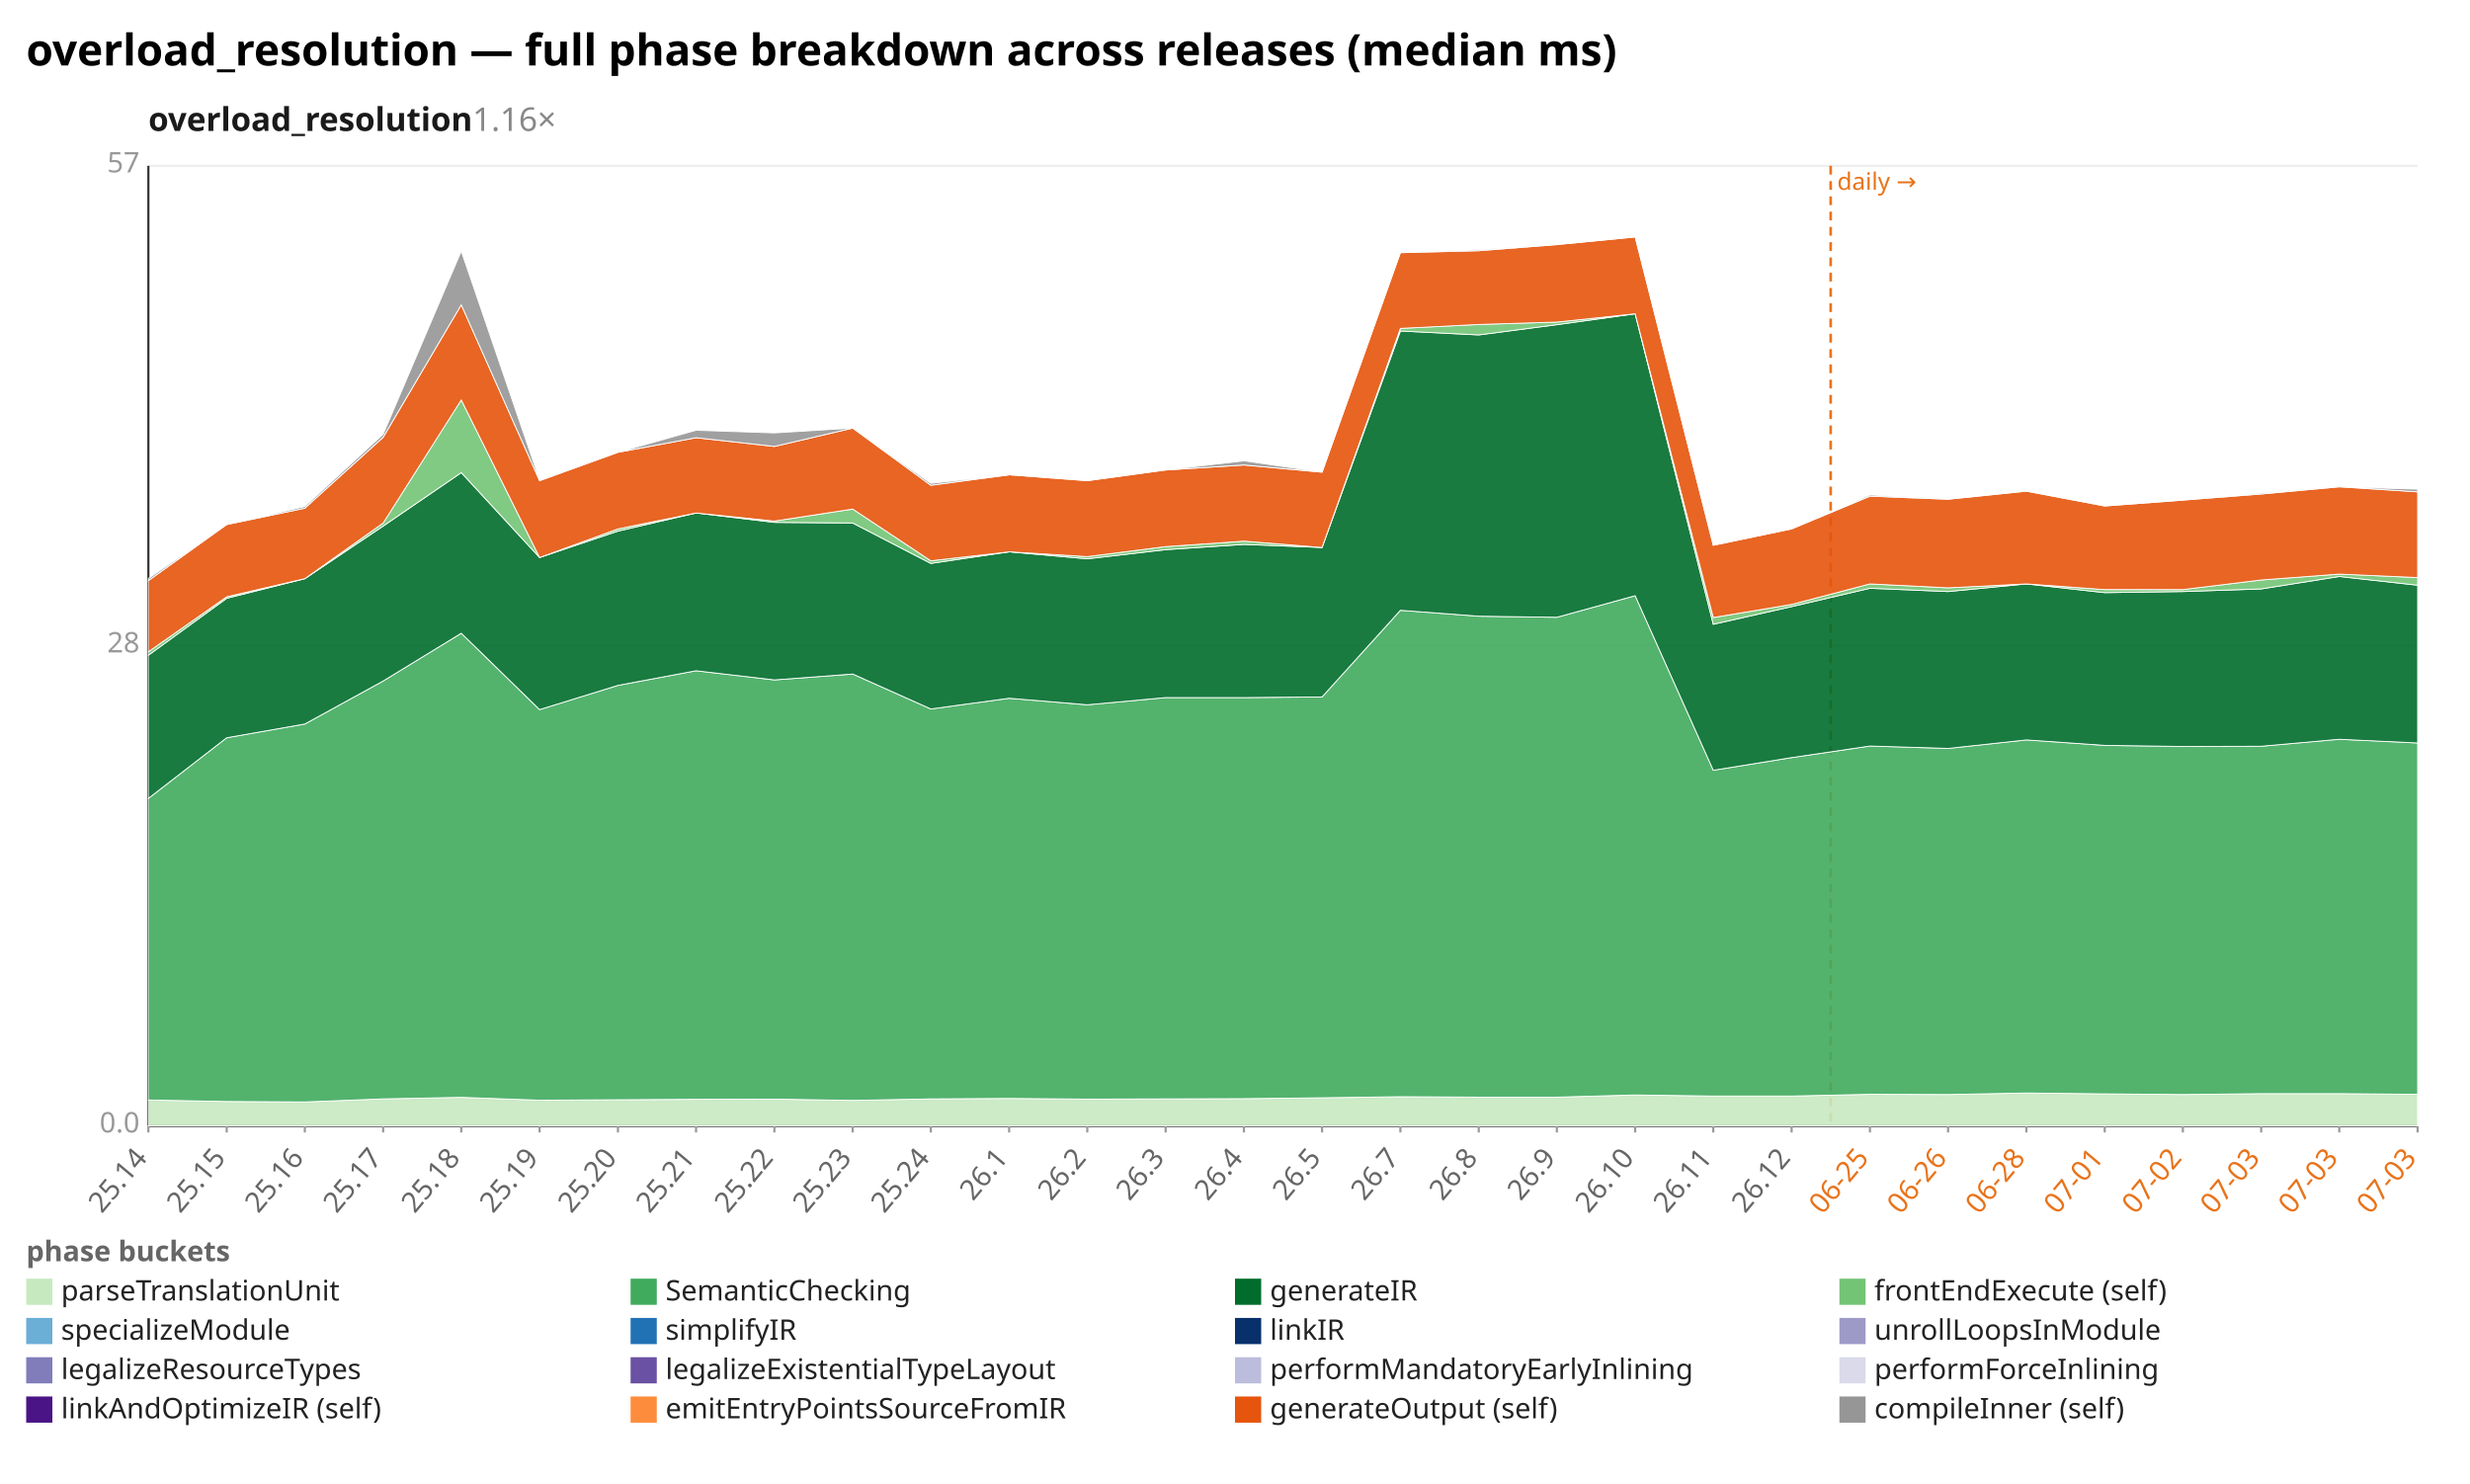
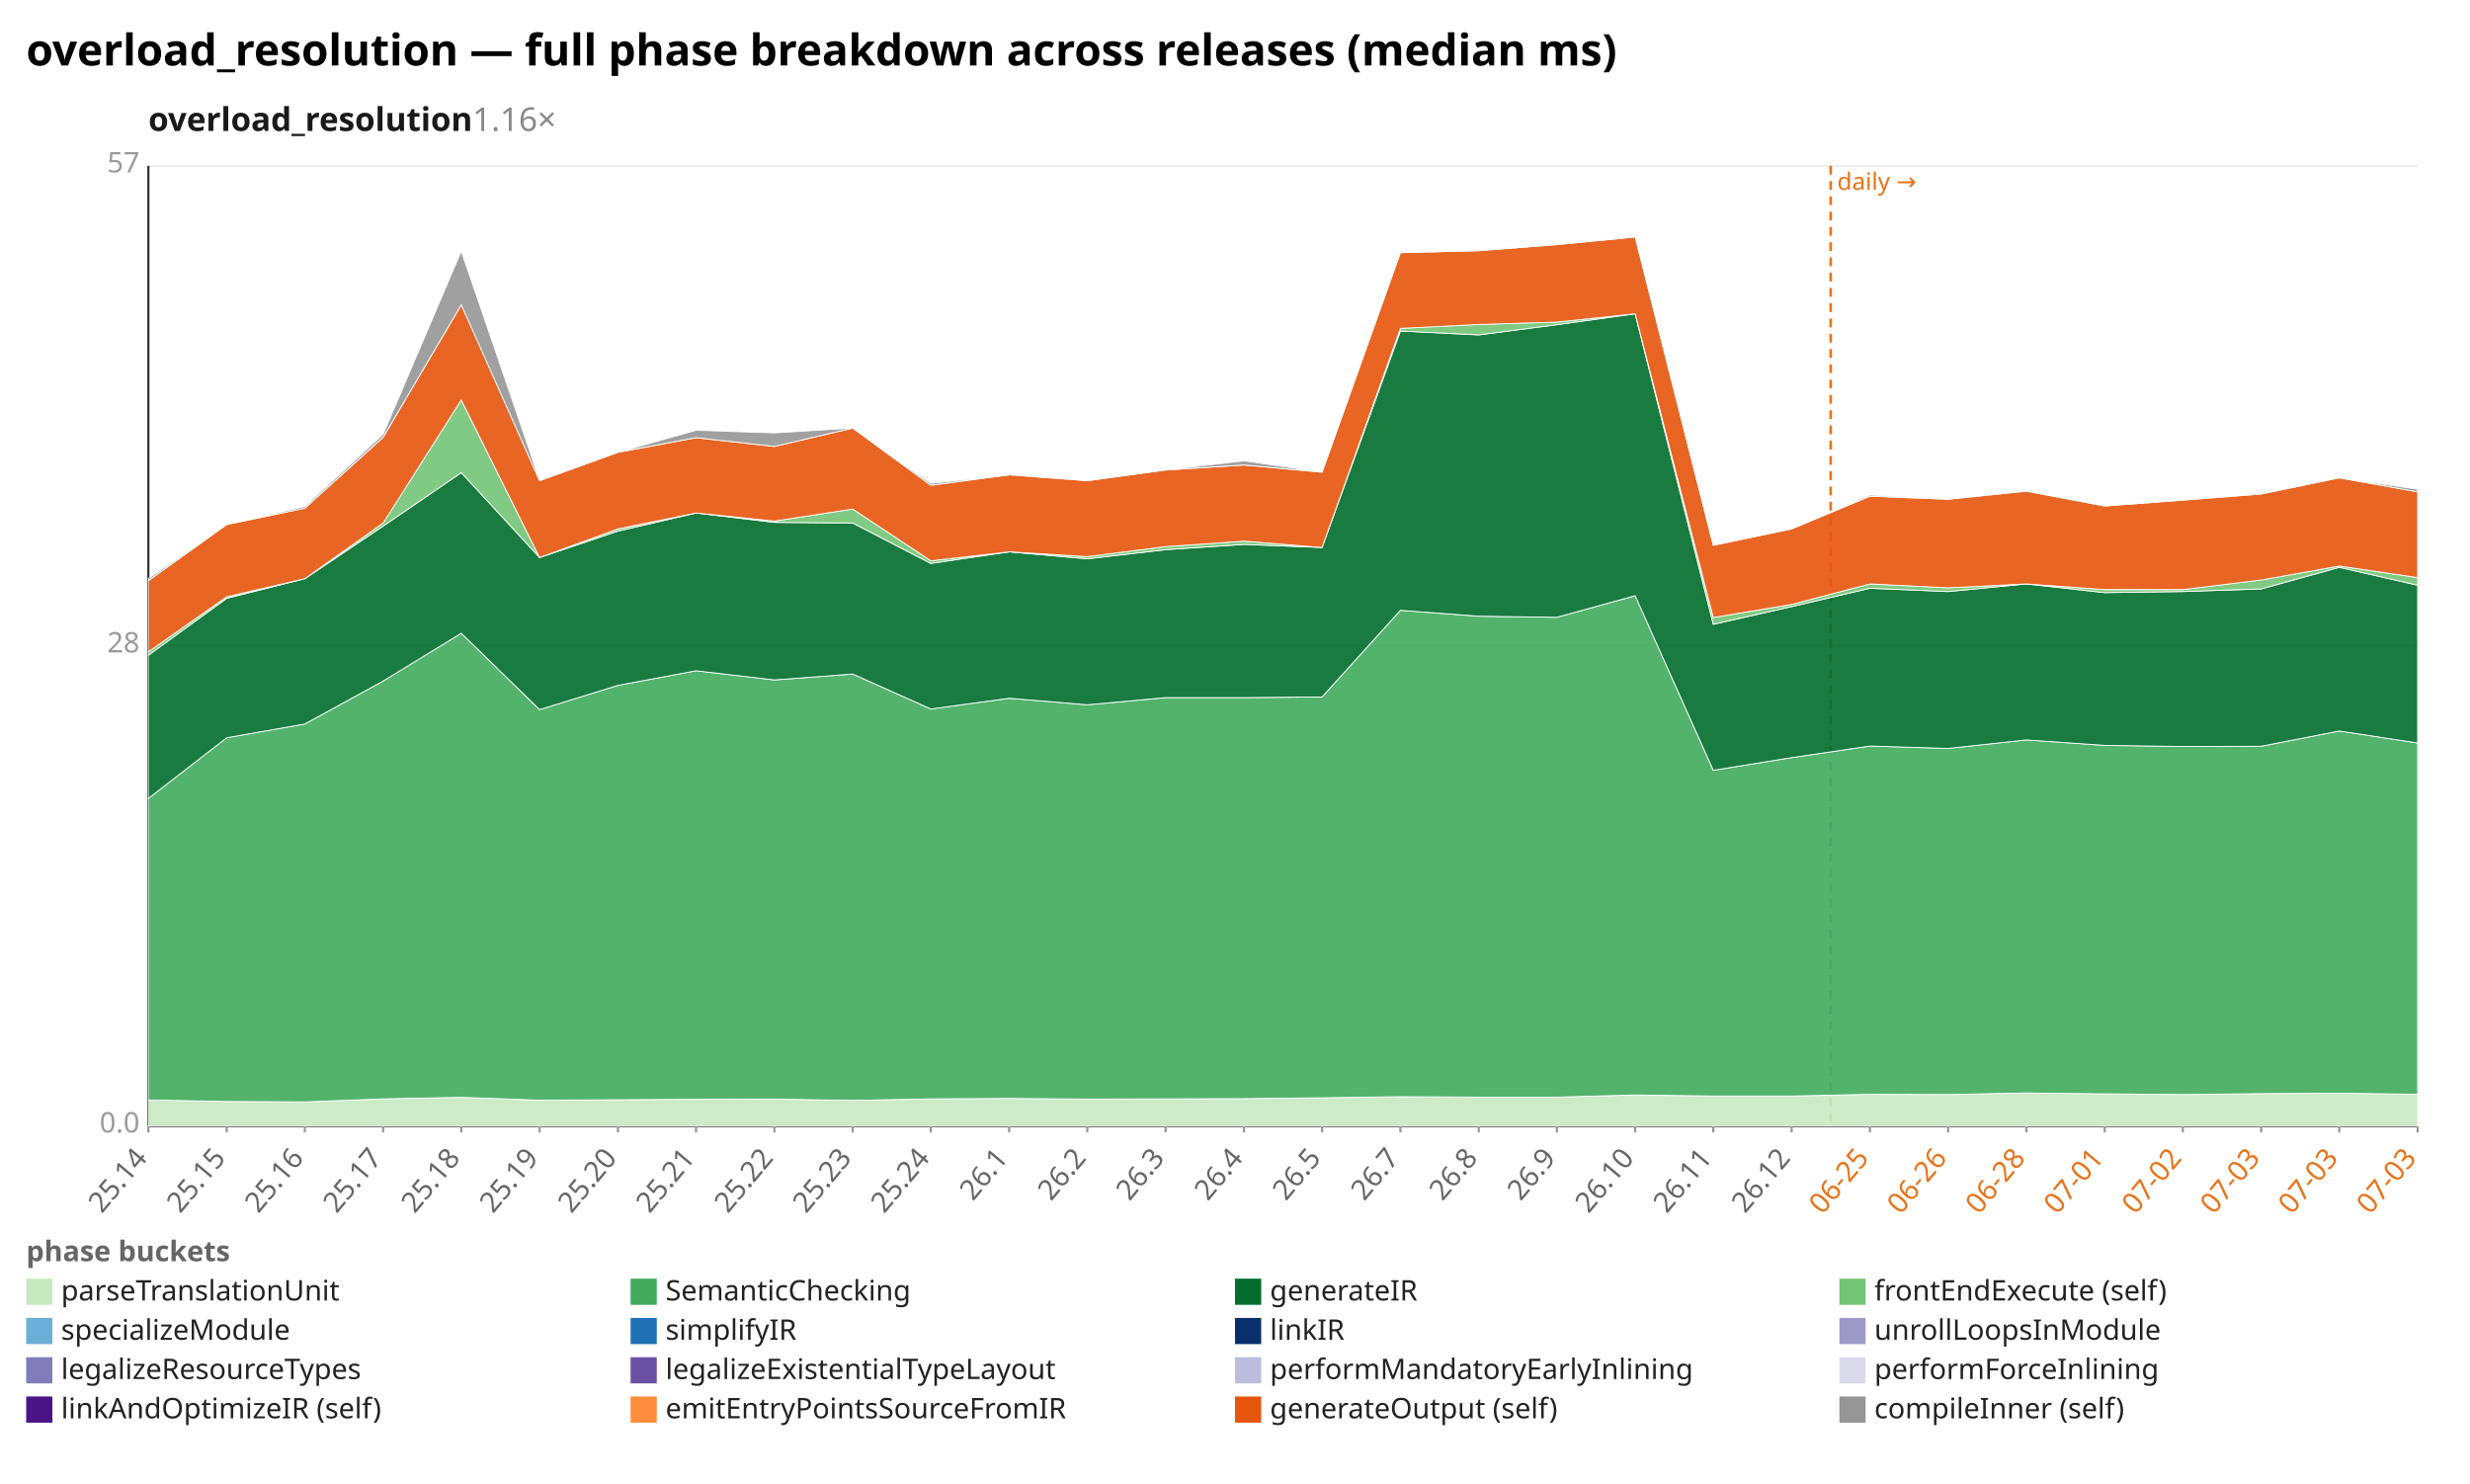
<svg xmlns="http://www.w3.org/2000/svg" width="1132" height="680" viewBox="0 0 1132 680" preserveAspectRatio="xMidYMid meet" font-family="sans-serif" font-size="13">
  <rect width="1132" height="680" fill="white" />
  <text x="12" y="30" font-size="20" font-weight="bold">overload_resolution — full phase breakdown across releases (median ms)</text>
  <text x="68" y="60" font-size="15" font-weight="600" fill="#1a1a1a">overload_resolution<tspan fill="#888" font-weight="400" text-decoration="none">  1.16×</tspan>
  </text>
  <line x1="68.0" y1="516.0" x2="1108.0" y2="516.0" stroke="#eee" />
  <text x="64.0" y="519.0" text-anchor="end" fill="#999">0.0</text>
  <line x1="68.0" y1="296.0" x2="1108.0" y2="296.0" stroke="#eee" />
  <text x="64.0" y="299.0" text-anchor="end" fill="#999">28</text>
  <line x1="68.0" y1="76.0" x2="1108.0" y2="76.0" stroke="#eee" />
  <text x="64.0" y="79.0" text-anchor="end" fill="#999">57</text>
  <line x1="68.0" y1="76.0" x2="68.0" y2="516.0" stroke="#333" />
  <line x1="68.0" y1="516.0" x2="1108.0" y2="516.0" stroke="#333" />
  <line x1="839.0" y1="76.0" x2="839.0" y2="516.0" stroke="#e8731a" stroke-width="1.2" stroke-dasharray="4 3" />
  <text x="842.0" y="87.0" fill="#e8731a" font-size="11">daily →</text>
  <line x1="68.0" y1="516.0" x2="68.0" y2="519.0" stroke="#999" />
  <text x="68.0" y="531.0" text-anchor="end" fill="#666" transform="rotate(-50 68.0 531.0)">25.14</text>
  <line x1="103.9" y1="516.0" x2="103.9" y2="519.0" stroke="#999" />
  <text x="103.9" y="531.0" text-anchor="end" fill="#666" transform="rotate(-50 103.9 531.0)">25.15</text>
  <line x1="139.7" y1="516.0" x2="139.7" y2="519.0" stroke="#999" />
  <text x="139.7" y="531.0" text-anchor="end" fill="#666" transform="rotate(-50 139.7 531.0)">25.16</text>
  <line x1="175.6" y1="516.0" x2="175.6" y2="519.0" stroke="#999" />
  <text x="175.6" y="531.0" text-anchor="end" fill="#666" transform="rotate(-50 175.6 531.0)">25.17</text>
  <line x1="211.4" y1="516.0" x2="211.4" y2="519.0" stroke="#999" />
  <text x="211.4" y="531.0" text-anchor="end" fill="#666" transform="rotate(-50 211.4 531.0)">25.18</text>
  <line x1="247.3" y1="516.0" x2="247.3" y2="519.0" stroke="#999" />
  <text x="247.3" y="531.0" text-anchor="end" fill="#666" transform="rotate(-50 247.3 531.0)">25.19</text>
  <line x1="283.2" y1="516.0" x2="283.2" y2="519.0" stroke="#999" />
  <text x="283.2" y="531.0" text-anchor="end" fill="#666" transform="rotate(-50 283.2 531.0)">25.20</text>
  <line x1="319.0" y1="516.0" x2="319.0" y2="519.0" stroke="#999" />
  <text x="319.0" y="531.0" text-anchor="end" fill="#666" transform="rotate(-50 319.0 531.0)">25.21</text>
  <line x1="354.9" y1="516.0" x2="354.9" y2="519.0" stroke="#999" />
  <text x="354.9" y="531.0" text-anchor="end" fill="#666" transform="rotate(-50 354.9 531.0)">25.22</text>
  <line x1="390.8" y1="516.0" x2="390.8" y2="519.0" stroke="#999" />
  <text x="390.8" y="531.0" text-anchor="end" fill="#666" transform="rotate(-50 390.8 531.0)">25.23</text>
  <line x1="426.6" y1="516.0" x2="426.6" y2="519.0" stroke="#999" />
  <text x="426.6" y="531.0" text-anchor="end" fill="#666" transform="rotate(-50 426.6 531.0)">25.24</text>
  <line x1="462.5" y1="516.0" x2="462.5" y2="519.0" stroke="#999" />
  <text x="462.5" y="531.0" text-anchor="end" fill="#666" transform="rotate(-50 462.5 531.0)">26.1</text>
  <line x1="498.3" y1="516.0" x2="498.3" y2="519.0" stroke="#999" />
  <text x="498.3" y="531.0" text-anchor="end" fill="#666" transform="rotate(-50 498.3 531.0)">26.2</text>
  <line x1="534.2" y1="516.0" x2="534.2" y2="519.0" stroke="#999" />
  <text x="534.2" y="531.0" text-anchor="end" fill="#666" transform="rotate(-50 534.2 531.0)">26.3</text>
  <line x1="570.1" y1="516.0" x2="570.1" y2="519.0" stroke="#999" />
  <text x="570.1" y="531.0" text-anchor="end" fill="#666" transform="rotate(-50 570.1 531.0)">26.4</text>
  <line x1="605.9" y1="516.0" x2="605.9" y2="519.0" stroke="#999" />
  <text x="605.9" y="531.0" text-anchor="end" fill="#666" transform="rotate(-50 605.9 531.0)">26.5</text>
  <line x1="641.8" y1="516.0" x2="641.8" y2="519.0" stroke="#999" />
  <text x="641.8" y="531.0" text-anchor="end" fill="#666" transform="rotate(-50 641.8 531.0)">26.7</text>
  <line x1="677.7" y1="516.0" x2="677.7" y2="519.0" stroke="#999" />
  <text x="677.7" y="531.0" text-anchor="end" fill="#666" transform="rotate(-50 677.7 531.0)">26.8</text>
  <line x1="713.5" y1="516.0" x2="713.5" y2="519.0" stroke="#999" />
  <text x="713.5" y="531.0" text-anchor="end" fill="#666" transform="rotate(-50 713.5 531.0)">26.9</text>
  <line x1="749.4" y1="516.0" x2="749.4" y2="519.0" stroke="#999" />
  <text x="749.4" y="531.0" text-anchor="end" fill="#666" transform="rotate(-50 749.4 531.0)">26.10</text>
  <line x1="785.2" y1="516.0" x2="785.2" y2="519.0" stroke="#999" />
  <text x="785.2" y="531.0" text-anchor="end" fill="#666" transform="rotate(-50 785.2 531.0)">26.11</text>
  <line x1="821.1" y1="516.0" x2="821.1" y2="519.0" stroke="#999" />
  <text x="821.1" y="531.0" text-anchor="end" fill="#666" transform="rotate(-50 821.1 531.0)">26.12</text>
  <line x1="857.0" y1="516.0" x2="857.0" y2="519.0" stroke="#999" />
  <text x="857.0" y="531.0" text-anchor="end" fill="#e8731a" transform="rotate(-50 857.0 531.0)">06-25</text>
  <line x1="892.8" y1="516.0" x2="892.8" y2="519.0" stroke="#999" />
  <text x="892.8" y="531.0" text-anchor="end" fill="#e8731a" transform="rotate(-50 892.8 531.0)">06-26</text>
  <line x1="928.7" y1="516.0" x2="928.7" y2="519.0" stroke="#999" />
  <text x="928.7" y="531.0" text-anchor="end" fill="#e8731a" transform="rotate(-50 928.7 531.0)">06-28</text>
  <line x1="964.6" y1="516.0" x2="964.6" y2="519.0" stroke="#999" />
  <text x="964.6" y="531.0" text-anchor="end" fill="#e8731a" transform="rotate(-50 964.6 531.0)">07-01</text>
  <line x1="1000.4" y1="516.0" x2="1000.4" y2="519.0" stroke="#999" />
  <text x="1000.4" y="531.0" text-anchor="end" fill="#e8731a" transform="rotate(-50 1000.4 531.0)">07-02</text>
  <line x1="1036.3" y1="516.0" x2="1036.3" y2="519.0" stroke="#999" />
  <text x="1036.3" y="531.0" text-anchor="end" fill="#e8731a" transform="rotate(-50 1036.3 531.0)">07-03</text>
  <line x1="1072.1" y1="516.0" x2="1072.1" y2="519.0" stroke="#999" />
  <text x="1072.1" y="531.0" text-anchor="end" fill="#e8731a" transform="rotate(-50 1072.1 531.0)">07-03</text>
  <line x1="1108.0" y1="516.0" x2="1108.0" y2="519.0" stroke="#999" />
  <text x="1108.0" y="531.0" text-anchor="end" fill="#e8731a" transform="rotate(-50 1108.0 531.0)">07-03</text>
-   <polygon points="68.0,504.1 103.9,504.8 139.7,505.0 175.6,503.6 211.4,502.9 247.3,504.2 283.2,504.0 319.0,503.8 354.9,503.7 390.8,504.3 426.6,503.6 462.5,503.4 498.3,503.7 534.2,503.6 570.1,503.5 605.9,503.1 641.8,502.6 677.7,502.8 713.5,502.8 749.4,501.8 785.2,502.3 821.1,502.3 857.0,501.5 892.8,501.6 928.7,500.9 964.6,501.3 1000.4,501.6 1036.3,501.2 1072.1,501.2 1108.0,501.5 1108.0,516.0 1072.1,516.0 1036.3,516.0 1000.4,516.0 964.6,516.0 928.7,516.0 892.8,516.0 857.0,516.0 821.1,516.0 785.2,516.0 749.4,516.0 713.5,516.0 677.7,516.0 641.8,516.0 605.9,516.0 570.1,516.0 534.2,516.0 498.3,516.0 462.5,516.0 426.6,516.0 390.8,516.0 354.9,516.0 319.0,516.0 283.2,516.0 247.3,516.0 211.4,516.0 175.6,516.0 139.7,516.0 103.9,516.0 68.0,516.0" fill="#c7e9c0" fill-opacity="0.9" stroke="#fff" stroke-width="0.4" />
-   <polygon points="68.0,365.9 103.9,338.1 139.7,331.8 175.6,312.1 211.4,290.2 247.3,325.2 283.2,314.1 319.0,307.4 354.9,311.6 390.8,308.9 426.6,324.9 462.5,320.0 498.3,323.0 534.2,319.7 570.1,319.7 605.9,319.4 641.8,279.7 677.7,282.4 713.5,282.9 749.4,273.0 785.2,353.0 821.1,347.2 857.0,341.9 892.8,343.0 928.7,339.1 964.6,341.6 1000.4,342.1 1036.3,342.0 1072.1,338.8 1108.0,340.5 1108.0,501.5 1072.1,501.2 1036.3,501.2 1000.4,501.6 964.6,501.3 928.7,500.9 892.8,501.6 857.0,501.5 821.1,502.3 785.2,502.3 749.4,501.8 713.5,502.8 677.7,502.8 641.8,502.6 605.9,503.1 570.1,503.5 534.2,503.6 498.3,503.7 462.5,503.4 426.6,503.6 390.8,504.3 354.9,503.7 319.0,503.8 283.2,504.0 247.3,504.2 211.4,502.9 175.6,503.6 139.7,505.0 103.9,504.8 68.0,504.1" fill="#41ab5d" fill-opacity="0.9" stroke="#fff" stroke-width="0.4" />
-   <polygon points="68.0,300.3 103.9,274.2 139.7,265.2 175.6,241.1 211.4,216.6 247.3,255.5 283.2,243.4 319.0,235.1 354.9,239.4 390.8,239.7 426.6,258.2 462.5,252.9 498.3,256.1 534.2,251.9 570.1,249.5 605.9,250.9 641.8,151.7 677.7,153.5 713.5,148.8 749.4,143.8 785.2,286.1 821.1,278.0 857.0,269.6 892.8,271.1 928.7,267.6 964.6,271.6 1000.4,271.1 1036.3,269.9 1072.1,264.2 1108.0,268.2 1108.0,340.5 1072.1,338.8 1036.3,342.0 1000.4,342.1 964.6,341.6 928.7,339.1 892.8,343.0 857.0,341.9 821.1,347.2 785.2,353.0 749.4,273.0 713.5,282.9 677.7,282.4 641.8,279.7 605.9,319.4 570.1,319.7 534.2,319.7 498.3,323.0 462.5,320.0 426.6,324.9 390.8,308.9 354.9,311.6 319.0,307.4 283.2,314.1 247.3,325.2 211.4,290.2 175.6,312.1 139.7,331.8 103.9,338.1 68.0,365.9" fill="#006d2c" fill-opacity="0.9" stroke="#fff" stroke-width="0.4" />
-   <polygon points="68.0,298.7 103.9,273.5 139.7,265.2 175.6,239.7 211.4,183.3 247.3,255.5 283.2,242.4 319.0,235.1 354.9,238.8 390.8,233.3 426.6,257.0 462.5,252.9 498.3,255.1 534.2,250.5 570.1,248.0 605.9,250.9 641.8,150.5 677.7,148.7 713.5,147.6 749.4,143.8 785.2,283.0 821.1,277.0 857.0,267.6 892.8,269.4 928.7,267.6 964.6,270.2 1000.4,270.2 1036.3,265.8 1072.1,263.1 1108.0,264.7 1108.0,268.2 1072.1,264.2 1036.3,269.9 1000.4,271.1 964.6,271.6 928.7,267.6 892.8,271.1 857.0,269.6 821.1,278.0 785.2,286.1 749.4,143.8 713.5,148.8 677.7,153.5 641.8,151.7 605.9,250.9 570.1,249.5 534.2,251.9 498.3,256.1 462.5,252.9 426.6,258.2 390.8,239.7 354.9,239.4 319.0,235.1 283.2,243.4 247.3,255.5 211.4,216.6 175.6,241.1 139.7,265.2 103.9,274.2 68.0,300.3" fill="#74c476" fill-opacity="0.9" stroke="#fff" stroke-width="0.4" />
-   <polygon points="68.0,266.1 103.9,240.4 139.7,232.9 175.6,200.4 211.4,139.7 247.3,220.3 283.2,207.3 319.0,200.6 354.9,204.6 390.8,196.2 426.6,222.4 462.5,217.6 498.3,220.3 534.2,215.4 570.1,213.1 605.9,216.4 641.8,115.8 677.7,114.9 713.5,112.1 749.4,108.6 785.2,249.9 821.1,242.4 857.0,227.4 892.8,228.8 928.7,225.1 964.6,231.9 1000.4,229.2 1036.3,226.4 1072.1,223.1 1108.0,225.4 1108.0,264.7 1072.1,263.1 1036.3,265.8 1000.4,270.2 964.6,270.2 928.7,267.6 892.8,269.4 857.0,267.6 821.1,277.0 785.2,283.0 749.4,143.8 713.5,147.6 677.7,148.7 641.8,150.5 605.9,250.9 570.1,248.0 534.2,250.5 498.3,255.1 462.5,252.9 426.6,257.0 390.8,233.3 354.9,238.8 319.0,235.1 283.2,242.4 247.3,255.5 211.4,183.3 175.6,239.7 139.7,265.2 103.9,273.5 68.0,298.7" fill="#e6550d" fill-opacity="0.9" stroke="#fff" stroke-width="0.4" />
-   <polygon points="68.0,265.1 103.9,240.4 139.7,232.1 175.6,199.0 211.4,115.1 247.3,220.0 283.2,207.3 319.0,197.2 354.9,198.4 390.8,196.2 426.6,221.5 462.5,217.6 498.3,220.3 534.2,215.4 570.1,211.2 605.9,216.4 641.8,115.8 677.7,114.4 713.5,112.1 749.4,108.6 785.2,249.9 821.1,242.4 857.0,226.8 892.8,228.8 928.7,225.1 964.6,231.9 1000.4,229.2 1036.3,225.9 1072.1,223.1 1108.0,224.2 1108.0,225.4 1072.1,223.1 1036.3,226.4 1000.4,229.2 964.6,231.9 928.7,225.1 892.8,228.8 857.0,227.4 821.1,242.4 785.2,249.9 749.4,108.6 713.5,112.1 677.7,114.9 641.8,115.8 605.9,216.4 570.1,213.1 534.2,215.4 498.3,220.3 462.5,217.6 426.6,222.4 390.8,196.2 354.9,204.6 319.0,200.6 283.2,207.3 247.3,220.3 211.4,139.7 175.6,200.4 139.7,232.9 103.9,240.4 68.0,266.1" fill="#969696" fill-opacity="0.9" stroke="#fff" stroke-width="0.4" />
+   <polygon points="68.0,504.1 103.9,504.8 139.7,505.0 175.6,503.6 211.4,502.9 247.3,504.2 283.2,504.0 319.0,503.8 354.9,503.7 390.8,504.3 426.6,503.6 462.5,503.4 498.3,503.7 534.2,503.6 570.1,503.5 605.9,503.1 641.8,502.6 677.7,502.8 713.5,502.8 749.4,501.8 785.2,502.3 821.1,502.3 857.0,501.5 892.8,501.6 928.7,500.9 964.6,501.3 1000.4,501.6 1036.3,501.2 1072.1,501.0 1108.0,501.5 1108.0,516.0 1072.1,516.0 1036.3,516.0 1000.4,516.0 964.6,516.0 928.7,516.0 892.8,516.0 857.0,516.0 821.1,516.0 785.2,516.0 749.4,516.0 713.5,516.0 677.7,516.0 641.8,516.0 605.9,516.0 570.1,516.0 534.2,516.0 498.3,516.0 462.5,516.0 426.6,516.0 390.8,516.0 354.9,516.0 319.0,516.0 283.2,516.0 247.3,516.0 211.4,516.0 175.6,516.0 139.7,516.0 103.9,516.0 68.0,516.0" fill="#c7e9c0" fill-opacity="0.9" stroke="#fff" stroke-width="0.4" />
+   <polygon points="68.0,365.9 103.9,338.1 139.7,331.8 175.6,312.1 211.4,290.2 247.3,325.2 283.2,314.1 319.0,307.4 354.9,311.6 390.8,308.9 426.6,324.9 462.5,320.0 498.3,323.0 534.2,319.7 570.1,319.7 605.9,319.4 641.8,279.7 677.7,282.4 713.5,282.9 749.4,273.0 785.2,353.0 821.1,347.2 857.0,341.9 892.8,343.0 928.7,339.1 964.6,341.6 1000.4,342.1 1036.3,342.0 1072.1,335.0 1108.0,340.5 1108.0,501.5 1072.1,501.0 1036.3,501.2 1000.4,501.6 964.6,501.3 928.7,500.9 892.8,501.6 857.0,501.5 821.1,502.3 785.2,502.3 749.4,501.8 713.5,502.8 677.7,502.8 641.8,502.6 605.9,503.1 570.1,503.5 534.2,503.6 498.3,503.7 462.5,503.4 426.6,503.6 390.8,504.3 354.9,503.7 319.0,503.8 283.2,504.0 247.3,504.2 211.4,502.9 175.6,503.6 139.7,505.0 103.9,504.8 68.0,504.1" fill="#41ab5d" fill-opacity="0.9" stroke="#fff" stroke-width="0.4" />
+   <polygon points="68.0,300.3 103.9,274.2 139.7,265.2 175.6,241.1 211.4,216.6 247.3,255.5 283.2,243.4 319.0,235.1 354.9,239.4 390.8,239.7 426.6,258.2 462.5,252.9 498.3,256.1 534.2,251.9 570.1,249.5 605.9,250.9 641.8,151.7 677.7,153.5 713.5,148.8 749.4,143.8 785.2,286.1 821.1,278.0 857.0,269.6 892.8,271.1 928.7,267.6 964.6,271.6 1000.4,271.1 1036.3,269.9 1072.1,260.0 1108.0,268.2 1108.0,340.5 1072.1,335.0 1036.3,342.0 1000.4,342.1 964.6,341.6 928.7,339.1 892.8,343.0 857.0,341.9 821.1,347.2 785.2,353.0 749.4,273.0 713.5,282.9 677.7,282.4 641.8,279.7 605.9,319.4 570.1,319.7 534.2,319.7 498.3,323.0 462.5,320.0 426.6,324.9 390.8,308.9 354.9,311.6 319.0,307.4 283.2,314.1 247.3,325.2 211.4,290.2 175.6,312.1 139.7,331.8 103.9,338.1 68.0,365.9" fill="#006d2c" fill-opacity="0.9" stroke="#fff" stroke-width="0.4" />
+   <polygon points="68.0,298.7 103.9,273.5 139.7,265.2 175.6,239.7 211.4,183.3 247.3,255.5 283.2,242.4 319.0,235.1 354.9,238.8 390.8,233.3 426.6,257.0 462.5,252.9 498.3,255.1 534.2,250.5 570.1,248.0 605.9,250.9 641.8,150.5 677.7,148.7 713.5,147.6 749.4,143.8 785.2,283.0 821.1,277.0 857.0,267.6 892.8,269.4 928.7,267.6 964.6,270.2 1000.4,270.2 1036.3,265.8 1072.1,259.4 1108.0,264.7 1108.0,268.2 1072.1,260.0 1036.3,269.9 1000.4,271.1 964.6,271.6 928.7,267.6 892.8,271.1 857.0,269.6 821.1,278.0 785.2,286.1 749.4,143.8 713.5,148.8 677.7,153.5 641.8,151.7 605.9,250.9 570.1,249.5 534.2,251.9 498.3,256.1 462.5,252.9 426.6,258.2 390.8,239.7 354.9,239.4 319.0,235.1 283.2,243.4 247.3,255.5 211.4,216.6 175.6,241.1 139.7,265.2 103.9,274.2 68.0,300.3" fill="#74c476" fill-opacity="0.9" stroke="#fff" stroke-width="0.4" />
+   <polygon points="68.0,266.1 103.9,240.4 139.7,232.9 175.6,200.4 211.4,139.7 247.3,220.3 283.2,207.3 319.0,200.6 354.9,204.6 390.8,196.2 426.6,222.4 462.5,217.6 498.3,220.3 534.2,215.4 570.1,213.1 605.9,216.4 641.8,115.8 677.7,114.9 713.5,112.1 749.4,108.6 785.2,249.9 821.1,242.4 857.0,227.4 892.8,228.8 928.7,225.1 964.6,231.9 1000.4,229.2 1036.3,226.4 1072.1,219.0 1108.0,225.4 1108.0,264.7 1072.1,259.4 1036.3,265.8 1000.4,270.2 964.6,270.2 928.7,267.6 892.8,269.4 857.0,267.6 821.1,277.0 785.2,283.0 749.4,143.8 713.5,147.6 677.7,148.7 641.8,150.5 605.9,250.9 570.1,248.0 534.2,250.5 498.3,255.1 462.5,252.9 426.6,257.0 390.8,233.3 354.9,238.8 319.0,235.1 283.2,242.4 247.3,255.5 211.4,183.3 175.6,239.7 139.7,265.2 103.9,273.5 68.0,298.7" fill="#e6550d" fill-opacity="0.9" stroke="#fff" stroke-width="0.4" />
+   <polygon points="68.0,265.1 103.9,240.4 139.7,232.1 175.6,199.0 211.4,115.1 247.3,220.0 283.2,207.3 319.0,197.2 354.9,198.4 390.8,196.2 426.6,221.5 462.5,217.6 498.3,220.3 534.2,215.4 570.1,211.2 605.9,216.4 641.8,115.8 677.7,114.4 713.5,112.1 749.4,108.6 785.2,249.9 821.1,242.4 857.0,226.8 892.8,228.8 928.7,225.1 964.6,231.9 1000.4,229.2 1036.3,225.9 1072.1,219.0 1108.0,224.2 1108.0,225.4 1072.1,219.0 1036.3,226.4 1000.4,229.2 964.6,231.9 928.7,225.1 892.8,228.8 857.0,227.4 821.1,242.4 785.2,249.9 749.4,108.6 713.5,112.1 677.7,114.9 641.8,115.8 605.9,216.4 570.1,213.1 534.2,215.4 498.3,220.3 462.5,217.6 426.6,222.4 390.8,196.2 354.9,204.6 319.0,200.6 283.2,207.3 247.3,220.3 211.4,139.7 175.6,200.4 139.7,232.9 103.9,240.4 68.0,266.1" fill="#969696" fill-opacity="0.9" stroke="#fff" stroke-width="0.4" />
  <text x="12" y="578" fill="#666" font-weight="600">phase buckets</text>
  <rect x="12" y="586" width="12" height="12" fill="#c7e9c0" />
  <text x="28" y="596" fill="#222">parseTranslationUnit</text>
  <rect x="289" y="586" width="12" height="12" fill="#41ab5d" />
  <text x="305" y="596" fill="#222">SemanticChecking</text>
  <rect x="566" y="586" width="12" height="12" fill="#006d2c" />
  <text x="582" y="596" fill="#222">generateIR</text>
  <rect x="843" y="586" width="12" height="12" fill="#74c476" />
  <text x="859" y="596" fill="#222">frontEndExecute (self)</text>
  <rect x="12" y="604" width="12" height="12" fill="#6baed6" />
  <text x="28" y="614" fill="#222">specializeModule</text>
  <rect x="289" y="604" width="12" height="12" fill="#2171b5" />
  <text x="305" y="614" fill="#222">simplifyIR</text>
  <rect x="566" y="604" width="12" height="12" fill="#08306b" />
  <text x="582" y="614" fill="#222">linkIR</text>
  <rect x="843" y="604" width="12" height="12" fill="#9e9ac8" />
  <text x="859" y="614" fill="#222">unrollLoopsInModule</text>
  <rect x="12" y="622" width="12" height="12" fill="#807dba" />
  <text x="28" y="632" fill="#222">legalizeResourceTypes</text>
  <rect x="289" y="622" width="12" height="12" fill="#6a51a3" />
  <text x="305" y="632" fill="#222">legalizeExistentialTypeLayout</text>
  <rect x="566" y="622" width="12" height="12" fill="#bcbddc" />
  <text x="582" y="632" fill="#222">performMandatoryEarlyInlining</text>
  <rect x="843" y="622" width="12" height="12" fill="#dadaeb" />
  <text x="859" y="632" fill="#222">performForceInlining</text>
  <rect x="12" y="640" width="12" height="12" fill="#4a1486" />
  <text x="28" y="650" fill="#222">linkAndOptimizeIR (self)</text>
  <rect x="289" y="640" width="12" height="12" fill="#fd8d3c" />
  <text x="305" y="650" fill="#222">emitEntryPointsSourceFromIR</text>
  <rect x="566" y="640" width="12" height="12" fill="#e6550d" />
  <text x="582" y="650" fill="#222">generateOutput (self)</text>
  <rect x="843" y="640" width="12" height="12" fill="#969696" />
  <text x="859" y="650" fill="#222">compileInner (self)</text>
</svg>
